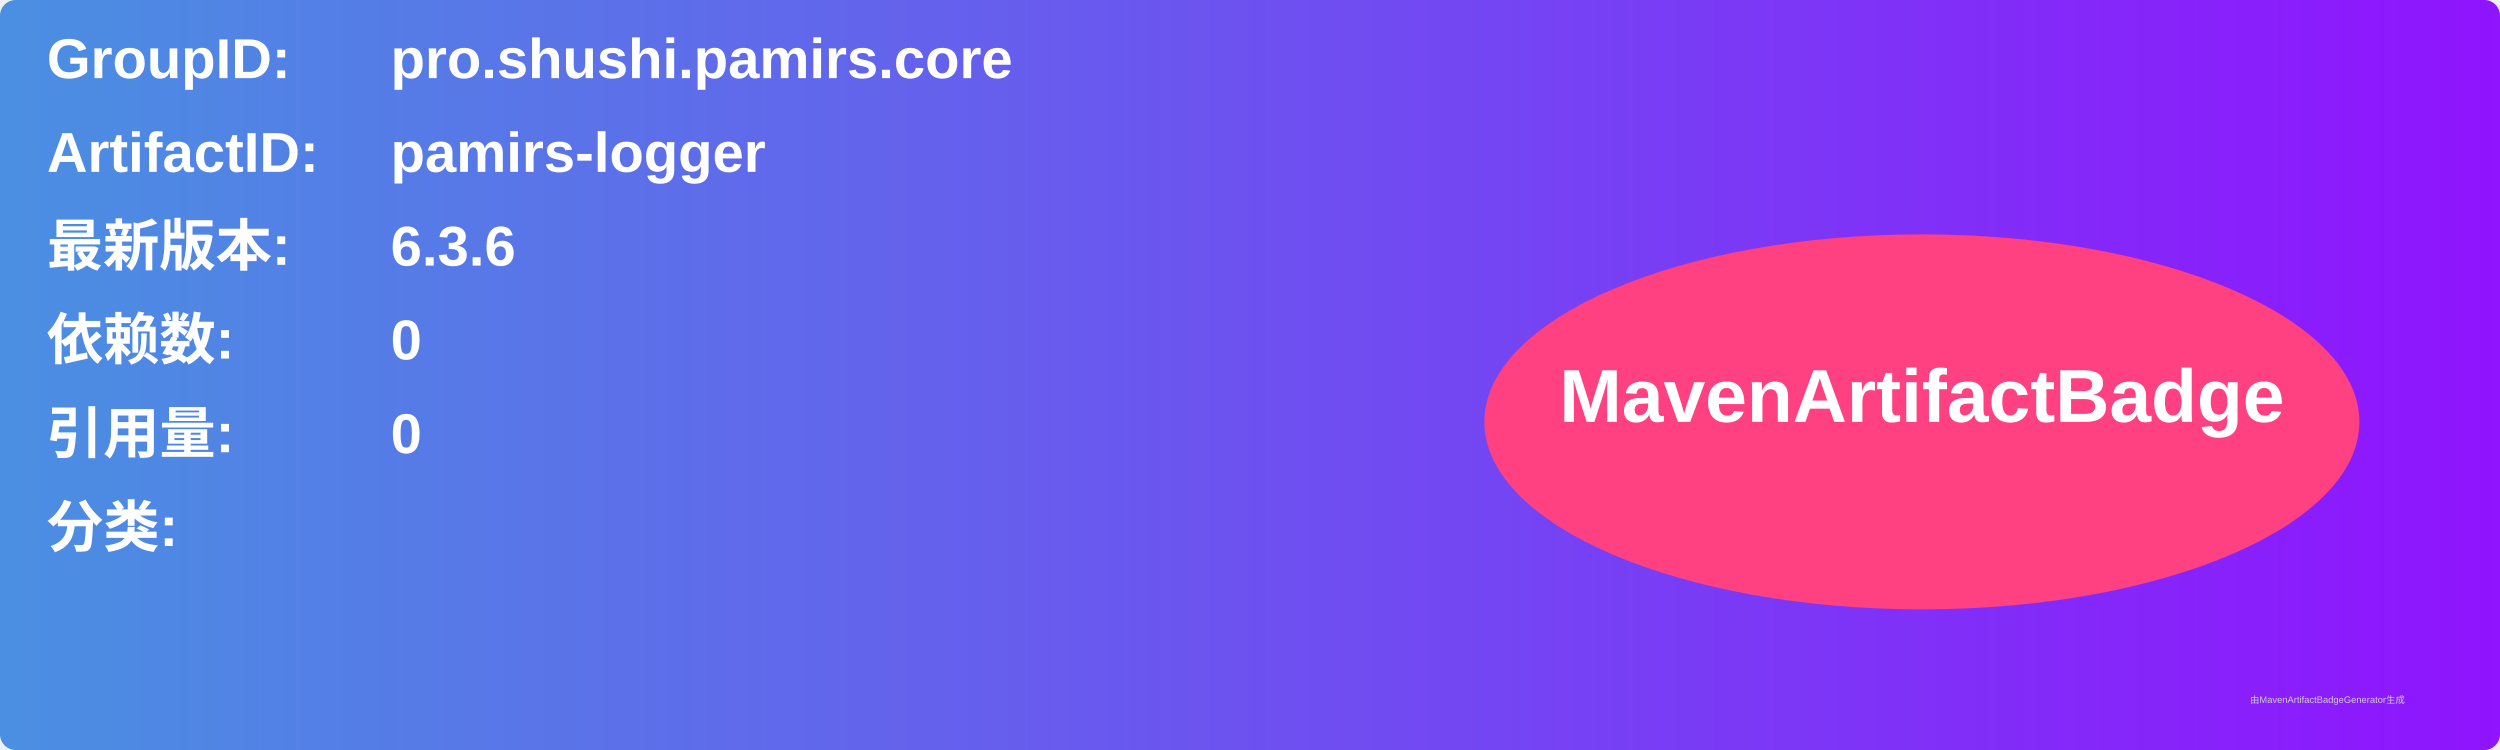
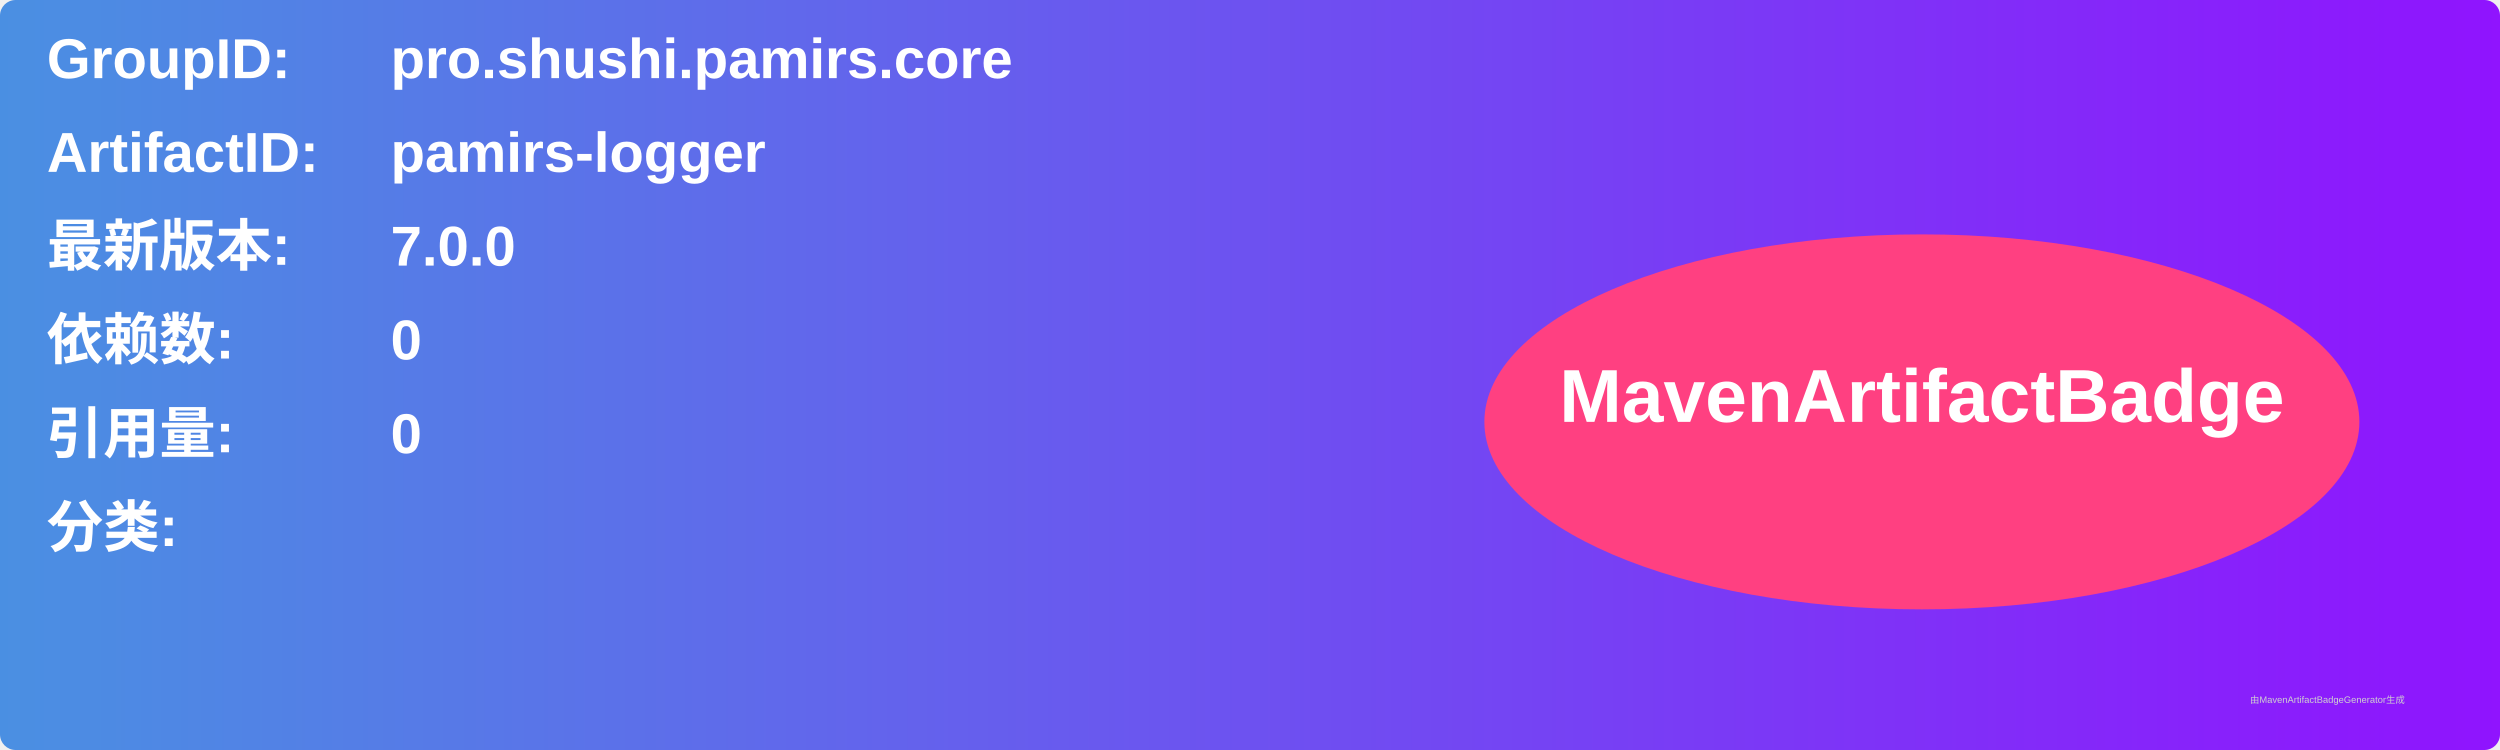
<svg xmlns="http://www.w3.org/2000/svg" width="800" height="240" viewBox="0 0 800 240">
  <linearGradient id="grad" x1="0%" y1="0%" x2="100%" y2="0%">
    <stop offset="0%" stop-color="#4a90e2" />
    <stop offset="100%" stop-color="#9013fe" />
  </linearGradient>
  <rect width="100%" height="100%" rx="5" ry="5" fill="url(#grad)" />
  <g transform="translate(15, 15)">
    <text x="0" y="10" font-family="Arial" font-size="18" fill="white" font-weight="bold" width="260">GroupID:</text>
    <text x="110" y="10" font-family="Arial" font-size="18" fill="white" font-weight="bold" width="460">pro.shushi.pamirs.core</text>
    <text x="0" y="40" font-family="Arial" font-size="18" fill="white" font-weight="bold" width="260">ArtifactID:</text>
    <text x="110" y="40" font-family="Arial" font-size="18" fill="white" font-weight="bold" width="460">pamirs-logger</text>
    <text x="0" y="70" font-family="Arial" font-size="18" fill="white" font-weight="bold">最新版本:</text>
    <text x="110" y="70" font-family="Arial" font-size="18" fill="white" font-weight="bold">
-       <tspan font-weight="bold">6.3.6</tspan>
+       <tspan font-weight="bold">7.0.0</tspan>
    </text>
    <text x="0" y="100" font-family="Arial" font-size="18" fill="white" font-weight="bold">依赖数: </text>
    <text x="110" y="100" font-family="Arial" font-size="18" fill="white">
      <tspan font-weight="bold">0</tspan>
    </text>
    <text x="0" y="130" font-family="Arial" font-size="18" fill="white" font-weight="bold">引用量: </text>
    <text x="110" y="130" font-family="Arial" font-size="18" fill="white">
      <tspan font-weight="bold">0</tspan>
    </text>
    <text x="0" y="160" font-family="Arial" font-size="18" fill="white" font-weight="bold">分类:</text>
    <text x="10" y="190" font-family="Arial" font-size="10" fill="white">
      <tspan font-weight="bold" />
    </text>
    <ellipse cx="600" cy="120" rx="140" ry="60" fill="#ff4081" />
    <text x="600" y="120" text-anchor="middle" font-family="Arial" font-size="24" fill="white" font-weight="bold">MavenArtifactBadge</text>
  </g>
  <text x="720" y="225" font-family="Arial" font-size="3" fill="#d0d0d0">由MavenArtifactBadgeGenerator生成</text>
</svg>
